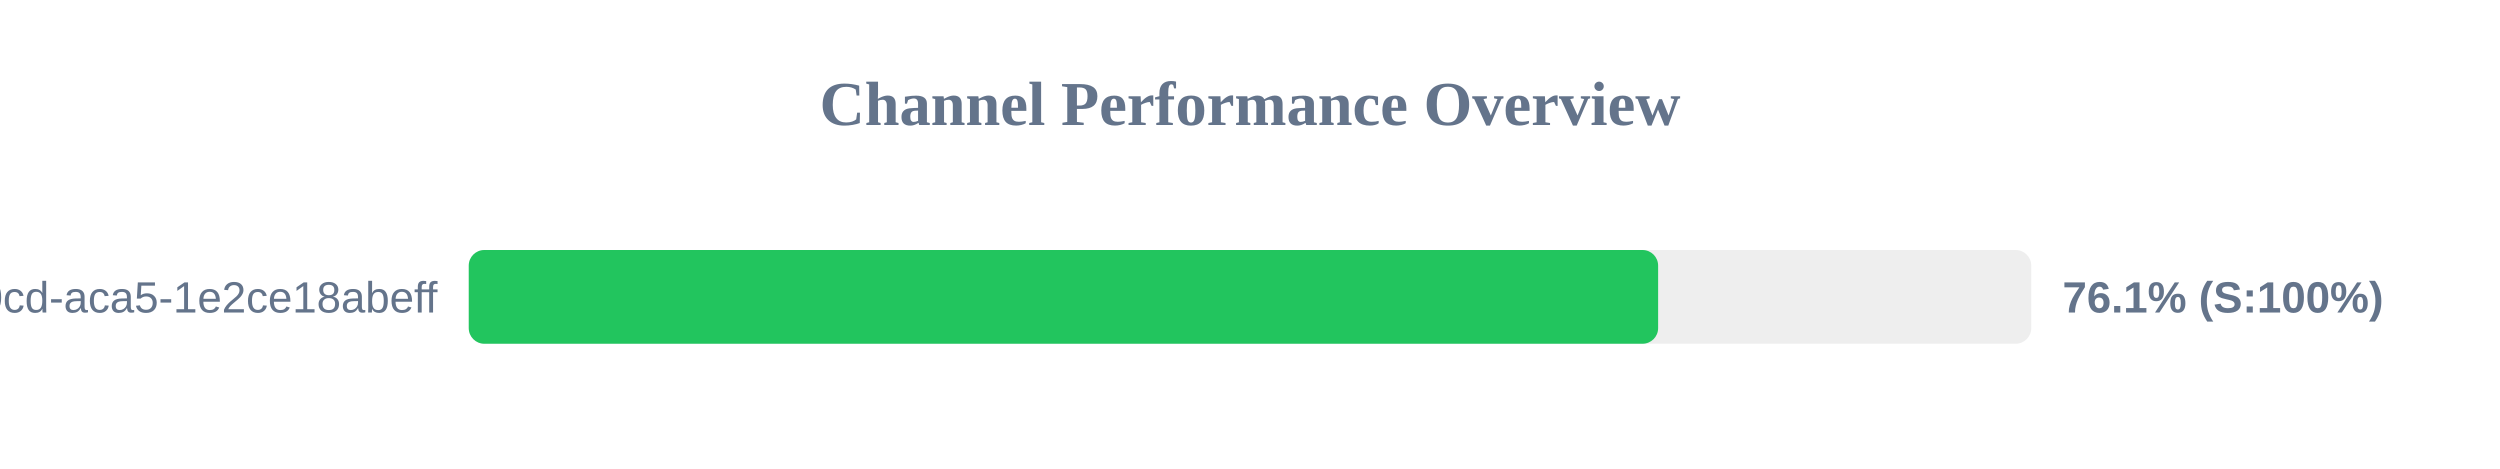
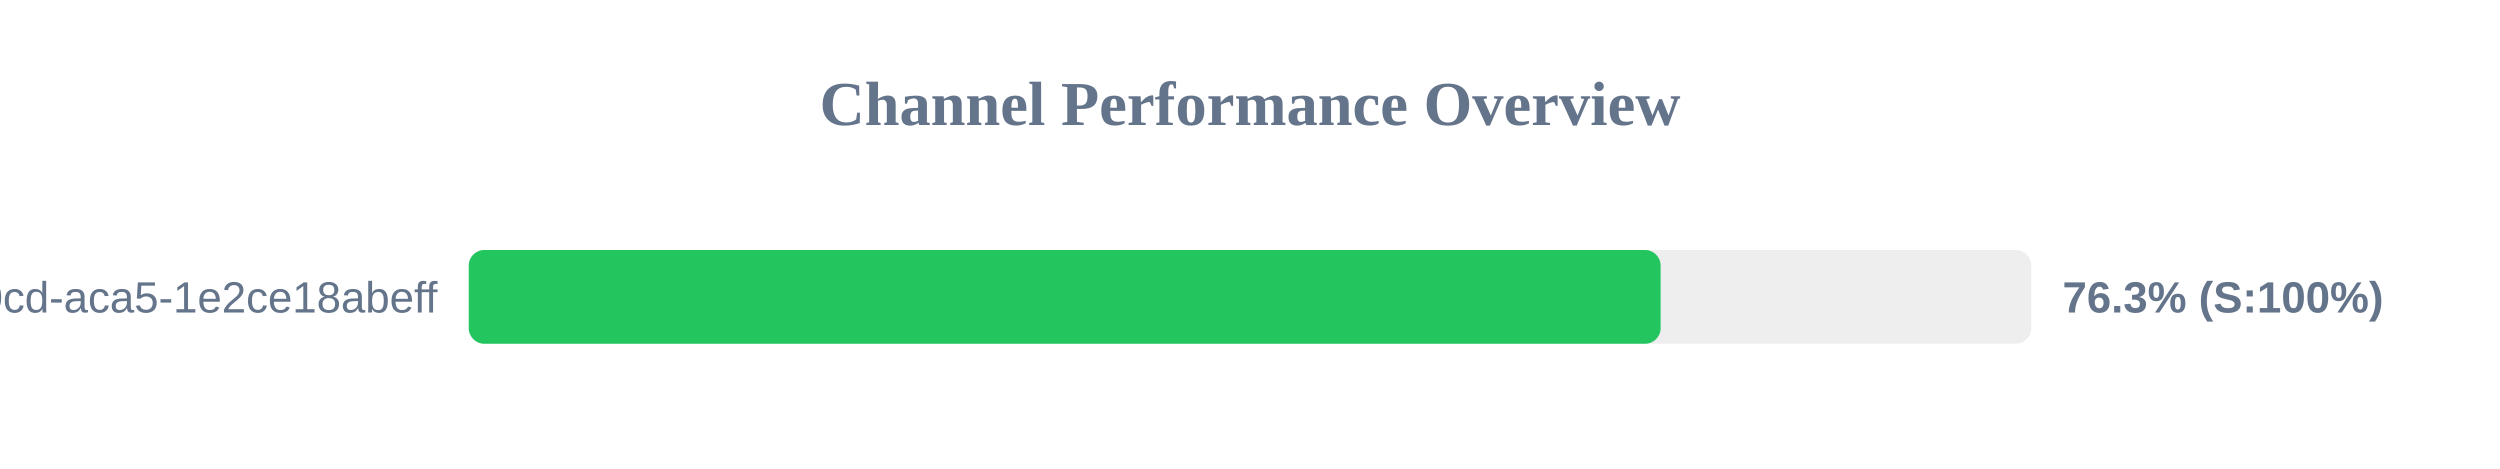
<svg xmlns="http://www.w3.org/2000/svg" width="800" height="150" version="1.1">
  <style>
        .row { font: 14px Arial; fill: #64748b; }
        .score { font: bold 14px Arial; fill: #64748b; }
    </style>
  <text x="400" y="40" text-anchor="middle" font-size="20px" font-weight="bold" fill="#64748b">Channel Performance Overview</text>
  <rect x="150" y="80" width="500" height="30" fill="#eee" rx="5" />
-   <rect x="150" y="80" width="380.6" height="30" fill="#22c55e" rx="5" />
+   <rect x="150" y="80" width="381.4" height="30" fill="#22c55e" rx="5" />
  <text x="140" y="100" text-anchor="end" class="row">?uuid=ebbeef45-0fd8-40cd-aca5-1e2ce18abeff</text>
-   <text x="660" y="100" text-anchor="start" class="score">76.1% (S:100%)</text>
+   <text x="660" y="100" text-anchor="start" class="score">76.3% (S:100%)</text>
</svg>
